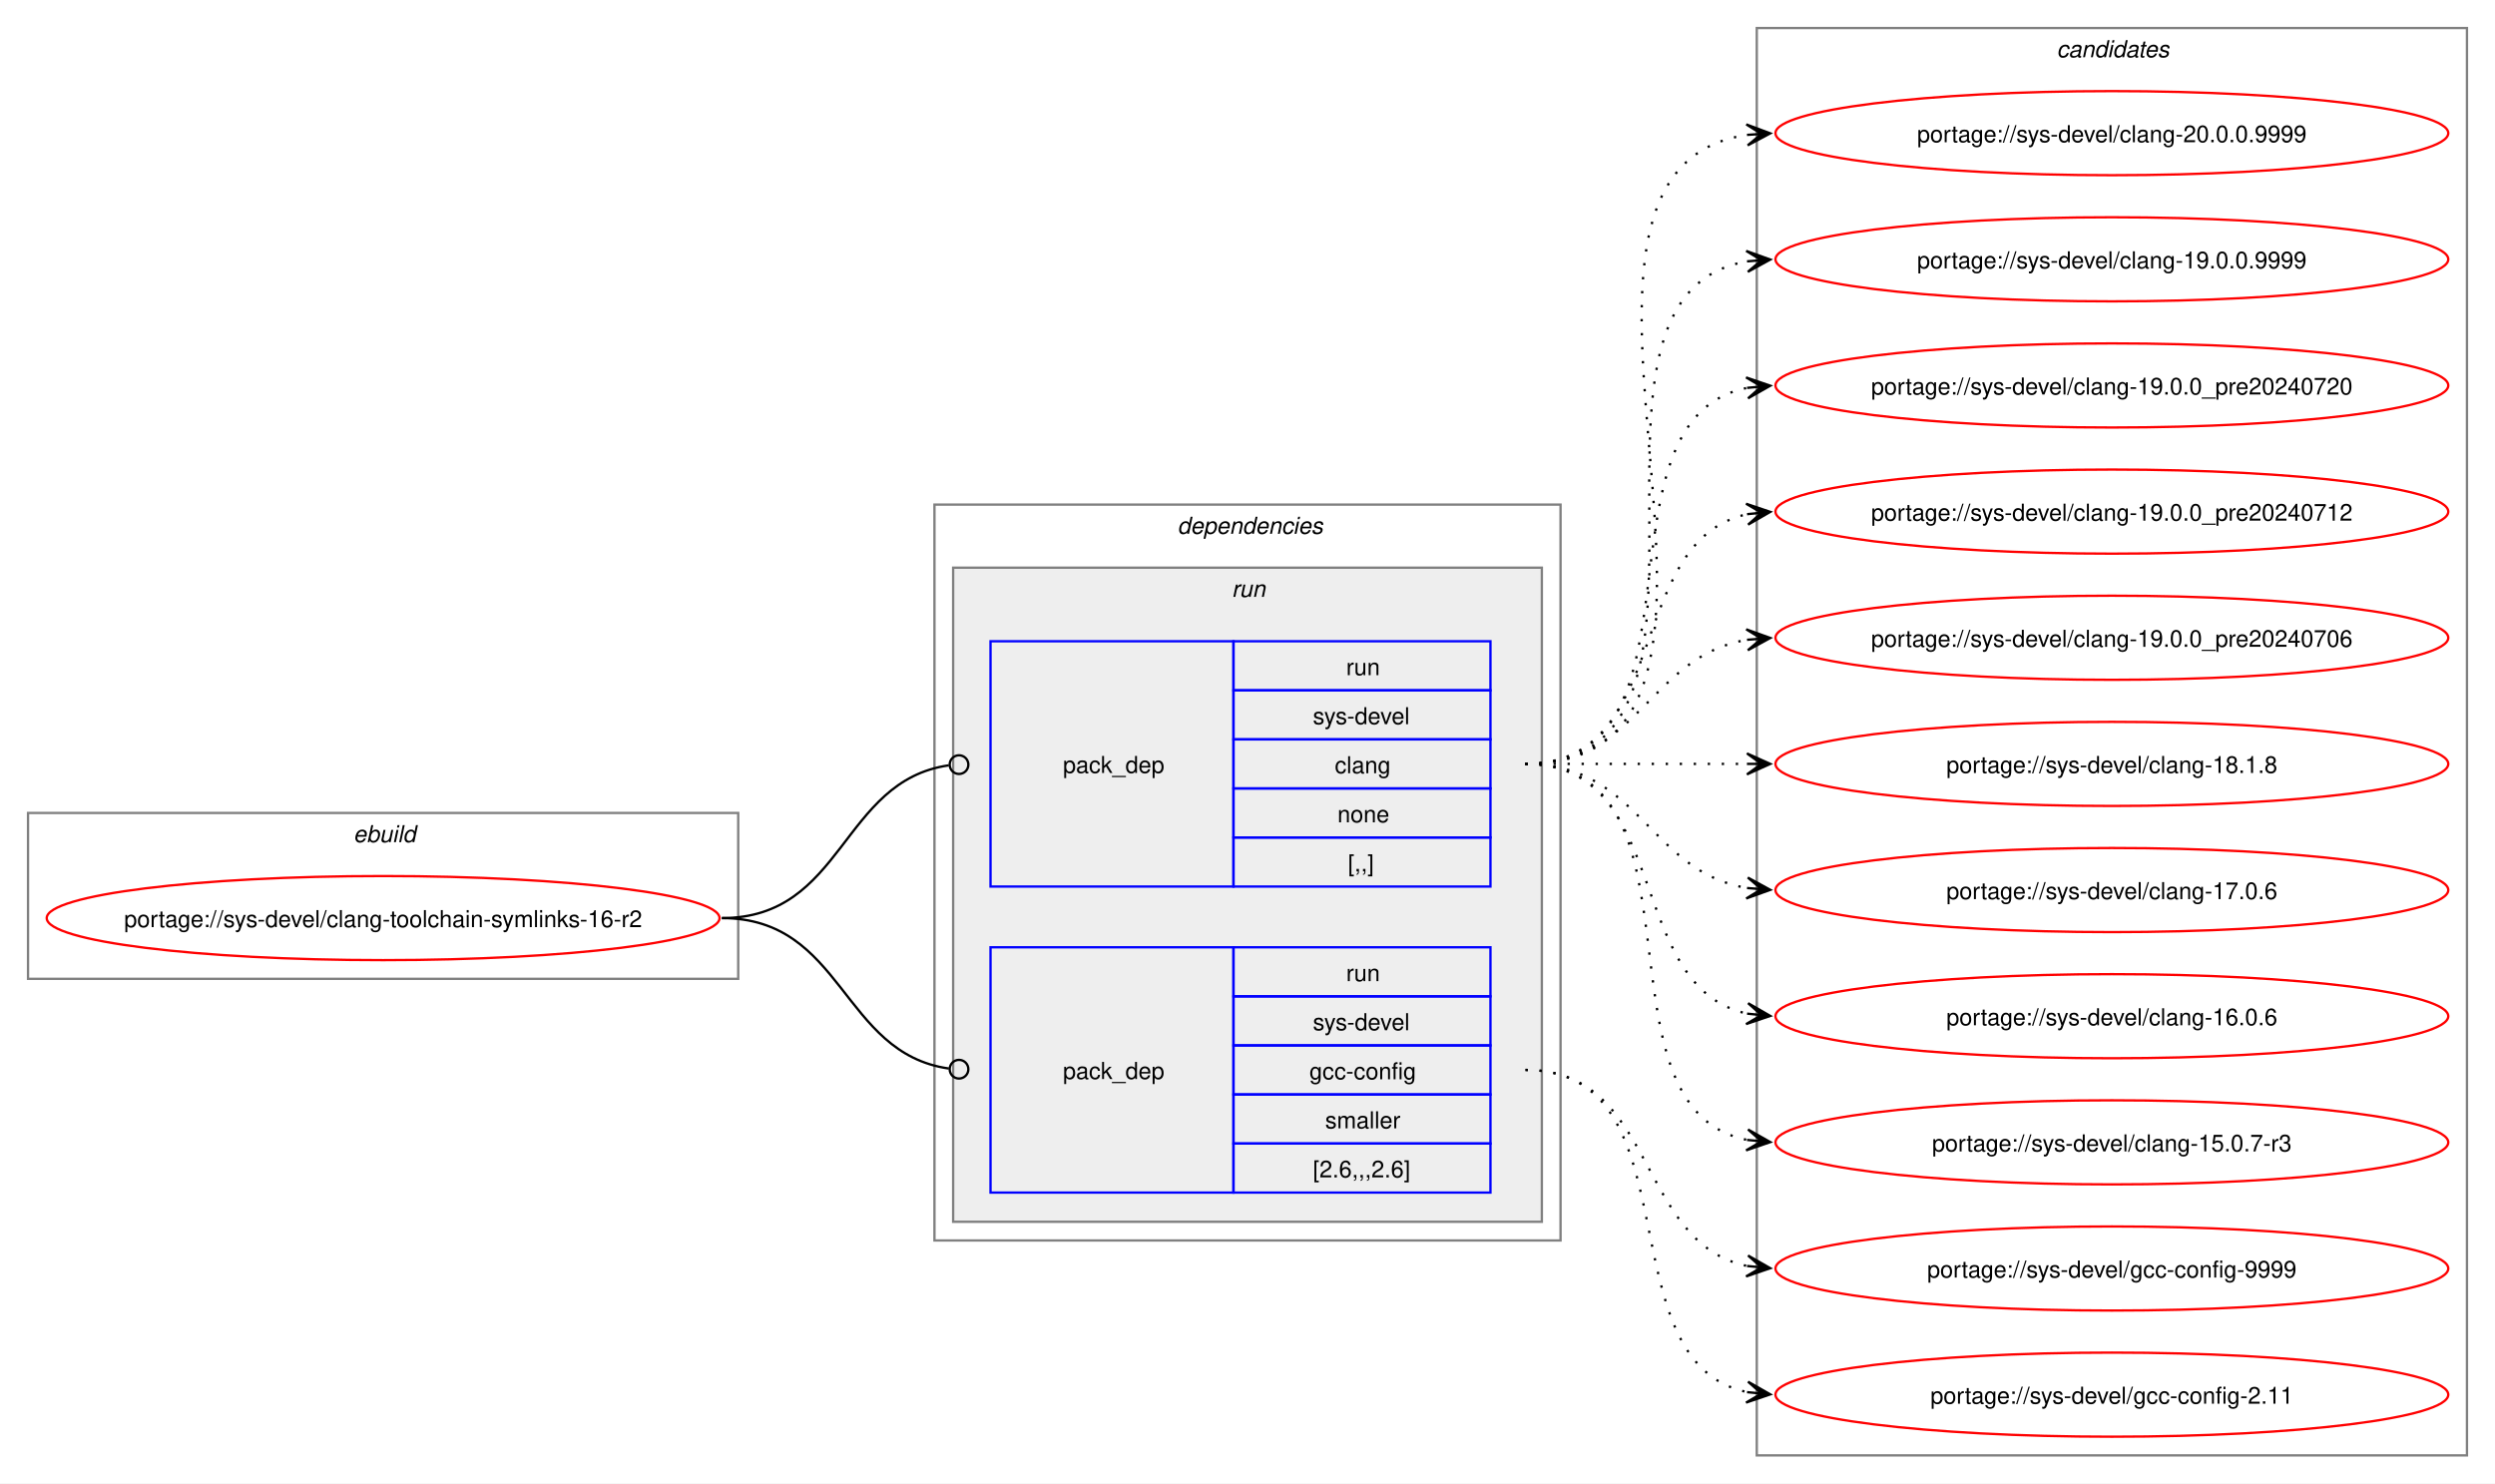
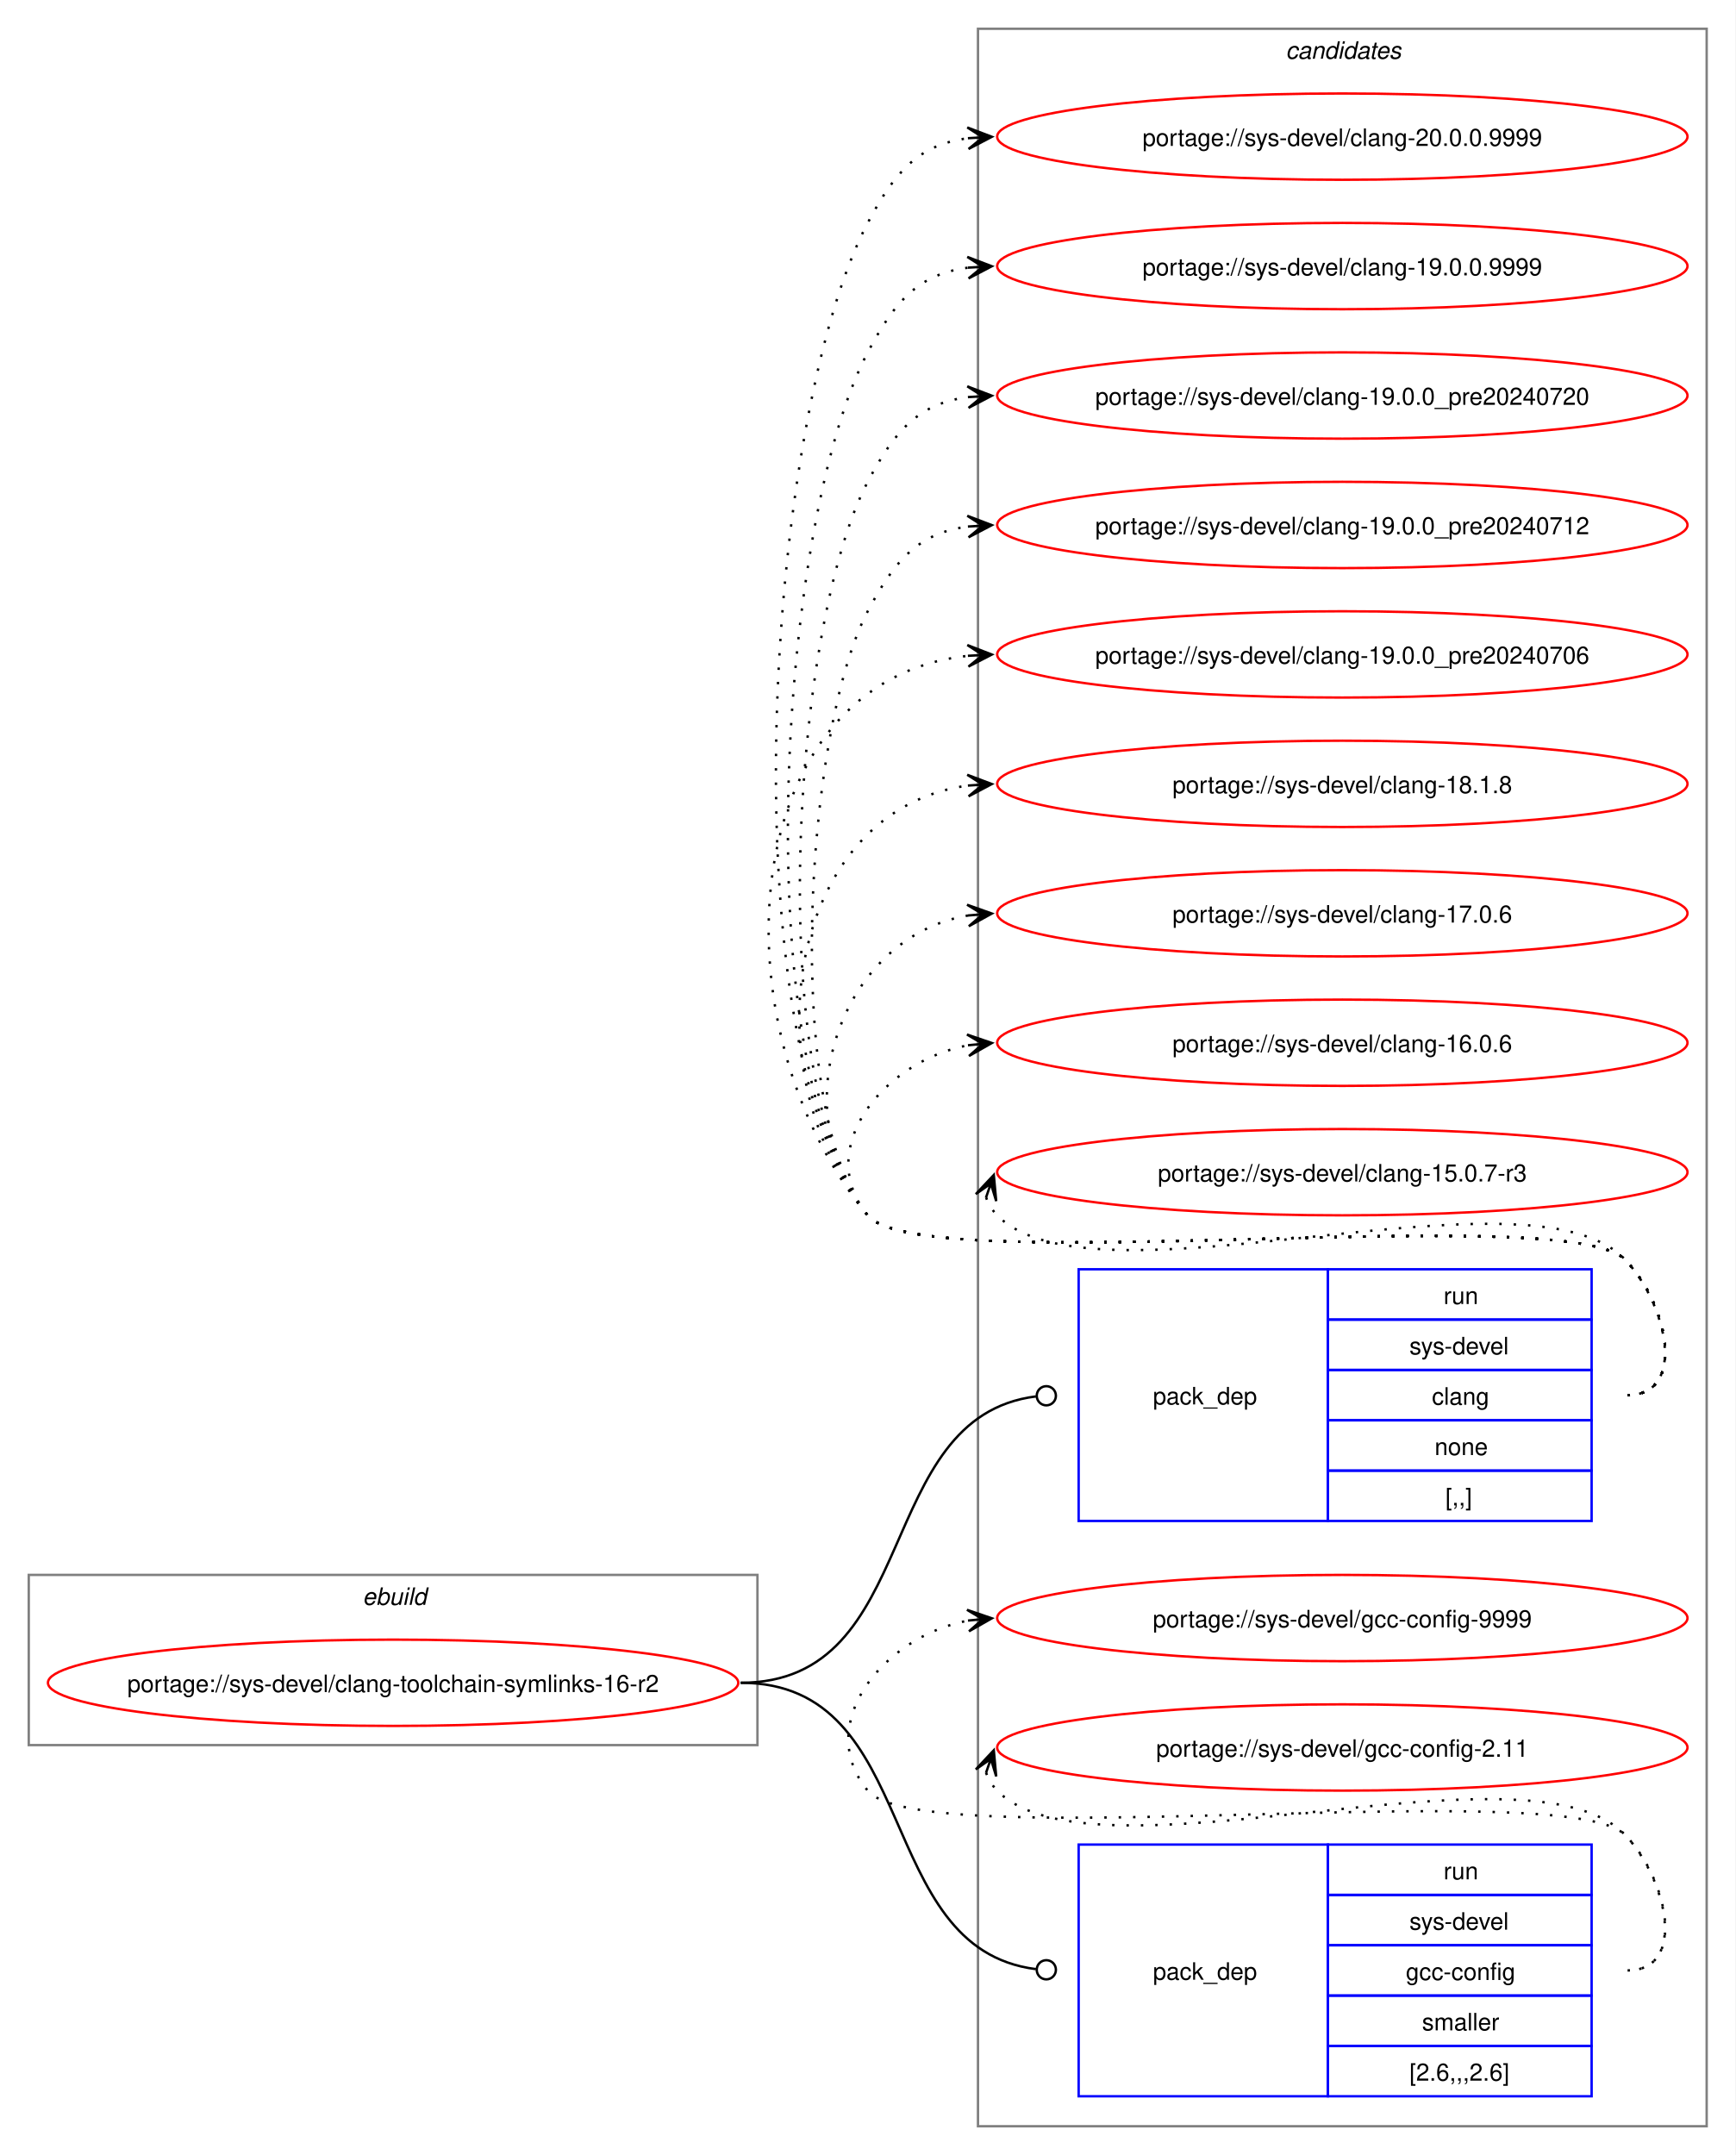
- <svg xmlns="http://www.w3.org/2000/svg" xmlns:xlink="http://www.w3.org/1999/xlink" width="1068pt" height="635pt" viewBox="0.00 0.00 1068.00 635.00">
-   <g id="graph0" class="graph" transform="scale(1 1) rotate(0) translate(4 631)">
-     <polygon fill="white" stroke="none" points="-4,4 -4,-631 1064,-631 1064,4 -4,4" />
+ <svg xmlns="http://www.w3.org/2000/svg" xmlns:xlink="http://www.w3.org/1999/xlink" width="724pt" height="899pt" viewBox="0.00 0.00 724.00 899.00">
+   <g id="graph0" class="graph" transform="scale(1 1) rotate(0) translate(4 895)">
+     <polygon fill="white" stroke="none" points="-4,4 -4,-895 720,-895 720,4 -4,4" />
+     <g id="clust8" class="cluster">
+       <polygon fill="none" stroke="gray" points="404,-8 404,-883 708,-883 708,-8 404,-8" />
+       <text text-anchor="start" x="532.38" y="-870.5" font-family="Helvetica,sans-Serif" font-style="italic" font-size="10.00">candidates</text>
+     </g>
    <g id="clust1" class="cluster">
-       <polygon fill="none" stroke="gray" points="8,-212 8,-283 312,-283 312,-212 8,-212" />
-       <text text-anchor="start" x="147.25" y="-270.5" font-family="Helvetica,sans-Serif" font-style="italic" font-size="10.00">ebuild</text>
-     </g>
-     <g id="clust2" class="cluster">
-       <polygon fill="none" stroke="gray" points="396,-100 396,-415 664,-415 664,-100 396,-100" />
-       <text text-anchor="start" x="500" y="-402.5" font-family="Helvetica,sans-Serif" font-style="italic" font-size="10.00">dependencies</text>
-     </g>
-     <g id="clust5" class="cluster">
-       <polygon fill="#eeeeee" stroke="gray" points="404,-108 404,-388 656,-388 656,-108 404,-108" />
-       <text text-anchor="start" x="523.25" y="-375.5" font-family="Helvetica,sans-Serif" font-style="italic" font-size="10.00">run</text>
-     </g>
-     <g id="clust8" class="cluster">
-       <polygon fill="none" stroke="gray" points="748,-8 748,-619 1052,-619 1052,-8 748,-8" />
-       <text text-anchor="start" x="876.38" y="-606.5" font-family="Helvetica,sans-Serif" font-style="italic" font-size="10.00">candidates</text>
+       <polygon fill="none" stroke="gray" points="8,-167 8,-238 312,-238 312,-167 8,-167" />
+       <text text-anchor="start" x="147.25" y="-225.5" font-family="Helvetica,sans-Serif" font-style="italic" font-size="10.00">ebuild</text>
    </g>
    <g id="node1" class="node">
      <g id="a_node1">
        <a xlink:href="../sys-devel/clang-toolchain-symlinks-16-r2.svg" xlink:title="portage://sys-devel/clang-toolchain-symlinks-16-r2">
-           <ellipse fill="none" stroke="red" cx="160" cy="-238" rx="144" ry="18" />
-           <text text-anchor="middle" x="160" y="-234.12" font-family="Helvetica,sans-Serif" font-size="10.00">portage://sys-devel/clang-toolchain-symlinks-16-r2</text>
+           <ellipse fill="none" stroke="red" cx="160" cy="-193" rx="144" ry="18" />
+           <text text-anchor="middle" x="160" y="-189.12" font-family="Helvetica,sans-Serif" font-size="10.00">portage://sys-devel/clang-toolchain-symlinks-16-r2</text>
        </a>
      </g>
    </g>
    <g id="node2" class="node">
-       <polygon fill="none" stroke="blue" points="420,-251.5 420,-356.5 524,-356.5 524,-251.5 420,-251.5" />
-       <text text-anchor="start" x="451" y="-300.12" font-family="Helvetica,sans-Serif" font-size="10.00">pack_dep</text>
-       <polygon fill="none" stroke="blue" points="524,-335.5 524,-356.5 634,-356.5 634,-335.5 524,-335.5" />
-       <text text-anchor="start" x="572.25" y="-342" font-family="Helvetica,sans-Serif" font-size="10.00">run</text>
-       <polygon fill="none" stroke="blue" points="524,-314.5 524,-335.5 634,-335.5 634,-314.5 524,-314.5" />
-       <text text-anchor="start" x="558" y="-321" font-family="Helvetica,sans-Serif" font-size="10.00">sys-devel</text>
-       <polygon fill="none" stroke="blue" points="524,-293.5 524,-314.5 634,-314.5 634,-293.5 524,-293.5" />
-       <text text-anchor="start" x="567.38" y="-300" font-family="Helvetica,sans-Serif" font-size="10.00">clang</text>
-       <polygon fill="none" stroke="blue" points="524,-272.5 524,-293.5 634,-293.5 634,-272.5 524,-272.5" />
-       <text text-anchor="start" x="568.5" y="-279" font-family="Helvetica,sans-Serif" font-size="10.00">none</text>
-       <polygon fill="none" stroke="blue" points="524,-251.5 524,-272.5 634,-272.5 634,-251.5 524,-251.5" />
-       <text text-anchor="start" x="573" y="-258" font-family="Helvetica,sans-Serif" font-size="10.00">[,,]</text>
+       <polygon fill="none" stroke="blue" points="446,-260.5 446,-365.5 550,-365.5 550,-260.5 446,-260.5" />
+       <text text-anchor="start" x="477" y="-309.12" font-family="Helvetica,sans-Serif" font-size="10.00">pack_dep</text>
+       <polygon fill="none" stroke="blue" points="550,-344.5 550,-365.5 660,-365.5 660,-344.5 550,-344.5" />
+       <text text-anchor="start" x="598.25" y="-351" font-family="Helvetica,sans-Serif" font-size="10.00">run</text>
+       <polygon fill="none" stroke="blue" points="550,-323.5 550,-344.5 660,-344.5 660,-323.5 550,-323.5" />
+       <text text-anchor="start" x="584" y="-330" font-family="Helvetica,sans-Serif" font-size="10.00">sys-devel</text>
+       <polygon fill="none" stroke="blue" points="550,-302.5 550,-323.5 660,-323.5 660,-302.5 550,-302.5" />
+       <text text-anchor="start" x="593.38" y="-309" font-family="Helvetica,sans-Serif" font-size="10.00">clang</text>
+       <polygon fill="none" stroke="blue" points="550,-281.5 550,-302.5 660,-302.5 660,-281.5 550,-281.5" />
+       <text text-anchor="start" x="594.5" y="-288" font-family="Helvetica,sans-Serif" font-size="10.00">none</text>
+       <polygon fill="none" stroke="blue" points="550,-260.5 550,-281.5 660,-281.5 660,-260.5 550,-260.5" />
+       <text text-anchor="start" x="599" y="-267" font-family="Helvetica,sans-Serif" font-size="10.00">[,,]</text>
    </g>
    <g id="edge1" class="edge">
-       <path fill="none" stroke="black" d="M305,-238C357.35,-238 355.87,-296.74 402.13,-303.39" />
-       <ellipse fill="none" stroke="black" cx="406.51" cy="-303.69" rx="4" ry="4" />
+       <path fill="none" stroke="black" d="M305,-193C381.19,-193 359.63,-303.81 428.18,-312.46" />
+       <ellipse fill="none" stroke="black" cx="432.51" cy="-312.73" rx="4" ry="4" />
    </g>
    <g id="node3" class="node">
-       <polygon fill="none" stroke="blue" points="420,-120.5 420,-225.5 524,-225.5 524,-120.5 420,-120.5" />
-       <text text-anchor="start" x="451" y="-169.12" font-family="Helvetica,sans-Serif" font-size="10.00">pack_dep</text>
-       <polygon fill="none" stroke="blue" points="524,-204.5 524,-225.5 634,-225.5 634,-204.5 524,-204.5" />
-       <text text-anchor="start" x="572.25" y="-211" font-family="Helvetica,sans-Serif" font-size="10.00">run</text>
-       <polygon fill="none" stroke="blue" points="524,-183.5 524,-204.5 634,-204.5 634,-183.5 524,-183.5" />
-       <text text-anchor="start" x="558" y="-190" font-family="Helvetica,sans-Serif" font-size="10.00">sys-devel</text>
-       <polygon fill="none" stroke="blue" points="524,-162.5 524,-183.5 634,-183.5 634,-162.5 524,-162.5" />
-       <text text-anchor="start" x="556.5" y="-169" font-family="Helvetica,sans-Serif" font-size="10.00">gcc-config</text>
-       <polygon fill="none" stroke="blue" points="524,-141.5 524,-162.5 634,-162.5 634,-141.5 524,-141.5" />
-       <text text-anchor="start" x="563.25" y="-148" font-family="Helvetica,sans-Serif" font-size="10.00">smaller</text>
-       <polygon fill="none" stroke="blue" points="524,-120.5 524,-141.5 634,-141.5 634,-120.5 524,-120.5" />
-       <text text-anchor="start" x="558" y="-127" font-family="Helvetica,sans-Serif" font-size="10.00">[2.6,,,2.6]</text>
+       <polygon fill="none" stroke="blue" points="446,-20.5 446,-125.5 550,-125.5 550,-20.5 446,-20.5" />
+       <text text-anchor="start" x="477" y="-69.12" font-family="Helvetica,sans-Serif" font-size="10.00">pack_dep</text>
+       <polygon fill="none" stroke="blue" points="550,-104.5 550,-125.5 660,-125.5 660,-104.5 550,-104.5" />
+       <text text-anchor="start" x="598.25" y="-111" font-family="Helvetica,sans-Serif" font-size="10.00">run</text>
+       <polygon fill="none" stroke="blue" points="550,-83.5 550,-104.5 660,-104.5 660,-83.5 550,-83.5" />
+       <text text-anchor="start" x="584" y="-90" font-family="Helvetica,sans-Serif" font-size="10.00">sys-devel</text>
+       <polygon fill="none" stroke="blue" points="550,-62.5 550,-83.5 660,-83.5 660,-62.5 550,-62.5" />
+       <text text-anchor="start" x="582.5" y="-69" font-family="Helvetica,sans-Serif" font-size="10.00">gcc-config</text>
+       <polygon fill="none" stroke="blue" points="550,-41.5 550,-62.5 660,-62.5 660,-41.5 550,-41.5" />
+       <text text-anchor="start" x="589.25" y="-48" font-family="Helvetica,sans-Serif" font-size="10.00">smaller</text>
+       <polygon fill="none" stroke="blue" points="550,-20.5 550,-41.5 660,-41.5 660,-20.5 550,-20.5" />
+       <text text-anchor="start" x="584" y="-27" font-family="Helvetica,sans-Serif" font-size="10.00">[2.6,,,2.6]</text>
    </g>
    <g id="edge2" class="edge">
-       <path fill="none" stroke="black" d="M305,-238C357.13,-238 356.06,-180.15 402.16,-173.6" />
-       <ellipse fill="none" stroke="black" cx="406.51" cy="-173.31" rx="4" ry="4" />
+       <path fill="none" stroke="black" d="M305,-193C381.19,-193 359.63,-82.19 428.18,-73.54" />
+       <ellipse fill="none" stroke="black" cx="432.51" cy="-73.27" rx="4" ry="4" />
    </g>
    <g id="node4" class="node">
      <g id="a_node4">
        <a xlink:href="../sys-devel/clang-20.0.0.9999.svg" xlink:title="portage://sys-devel/clang-20.0.0.9999">
-           <ellipse fill="none" stroke="red" cx="900" cy="-574" rx="144" ry="18" />
-           <text text-anchor="middle" x="900" y="-570.12" font-family="Helvetica,sans-Serif" font-size="10.00">portage://sys-devel/clang-20.0.0.9999</text>
+           <ellipse fill="none" stroke="red" cx="556" cy="-838" rx="144" ry="18" />
+           <text text-anchor="middle" x="556" y="-834.12" font-family="Helvetica,sans-Serif" font-size="10.00">portage://sys-devel/clang-20.0.0.9999</text>
        </a>
      </g>
    </g>
    <g id="edge3" class="edge">
-       <path fill="none" stroke="black" stroke-dasharray="1,5" d="M649,-304C774.01,-304 635.02,-557.9 744.05,-573.27" />
-       <polygon fill="black" stroke="black" points="753.78,-573.92 743.51,-577.75 750.01,-573.67 743.81,-573.26 743.81,-573.26 743.81,-573.26 750.01,-573.67 744.1,-568.77 753.78,-573.92" />
+       <path fill="none" stroke="black" stroke-dasharray="1,5" d="M675,-313C700.12,-313 691.6,-351.59 674,-369.5 649.35,-394.59 380.36,-360.85 358,-388 299.52,-459.03 314.94,-720.7 358,-802 369.45,-823.63 379.33,-834.67 399.96,-837.35" />
+       <polygon fill="black" stroke="black" points="409.78,-837.93 399.54,-841.83 406.01,-837.7 399.8,-837.34 399.8,-837.34 399.8,-837.34 406.01,-837.7 400.07,-832.85 409.78,-837.93" />
    </g>
    <g id="node5" class="node">
      <g id="a_node5">
        <a xlink:href="../sys-devel/clang-19.0.0.9999.svg" xlink:title="portage://sys-devel/clang-19.0.0.9999">
-           <ellipse fill="none" stroke="red" cx="900" cy="-520" rx="144" ry="18" />
-           <text text-anchor="middle" x="900" y="-516.12" font-family="Helvetica,sans-Serif" font-size="10.00">portage://sys-devel/clang-19.0.0.9999</text>
+           <ellipse fill="none" stroke="red" cx="556" cy="-784" rx="144" ry="18" />
+           <text text-anchor="middle" x="556" y="-780.12" font-family="Helvetica,sans-Serif" font-size="10.00">portage://sys-devel/clang-19.0.0.9999</text>
        </a>
      </g>
    </g>
    <g id="edge4" class="edge">
-       <path fill="none" stroke="black" stroke-dasharray="1,5" d="M649,-304C751.97,-304 655.77,-504.27 743.96,-519.13" />
-       <polygon fill="black" stroke="black" points="753.79,-519.9 743.46,-523.6 750.02,-519.61 743.82,-519.12 743.82,-519.12 743.82,-519.12 750.02,-519.61 744.17,-514.63 753.79,-519.9" />
+       <path fill="none" stroke="black" stroke-dasharray="1,5" d="M675,-313C700.12,-313 691.6,-351.59 674,-369.5 649.35,-394.59 380.36,-360.85 358,-388 307.15,-449.76 320.56,-677.3 358,-748 369.45,-769.63 379.33,-780.67 399.96,-783.35" />
+       <polygon fill="black" stroke="black" points="409.78,-783.93 399.54,-787.83 406.01,-783.7 399.8,-783.34 399.8,-783.34 399.8,-783.34 406.01,-783.7 400.07,-778.85 409.78,-783.93" />
    </g>
    <g id="node6" class="node">
      <g id="a_node6">
        <a xlink:href="../sys-devel/clang-19.0.0_pre20240720.svg" xlink:title="portage://sys-devel/clang-19.0.0_pre20240720">
-           <ellipse fill="none" stroke="red" cx="900" cy="-466" rx="144" ry="18" />
-           <text text-anchor="middle" x="900" y="-462.12" font-family="Helvetica,sans-Serif" font-size="10.00">portage://sys-devel/clang-19.0.0_pre20240720</text>
+           <ellipse fill="none" stroke="red" cx="556" cy="-730" rx="144" ry="18" />
+           <text text-anchor="middle" x="556" y="-726.12" font-family="Helvetica,sans-Serif" font-size="10.00">portage://sys-devel/clang-19.0.0_pre20240720</text>
        </a>
      </g>
    </g>
    <g id="edge5" class="edge">
-       <path fill="none" stroke="black" stroke-dasharray="1,5" d="M649,-304C731.01,-304 674.82,-451.17 743.87,-464.97" />
-       <polygon fill="black" stroke="black" points="753.79,-465.89 743.41,-469.44 750.02,-465.54 743.83,-464.96 743.83,-464.96 743.83,-464.96 750.02,-465.54 744.25,-460.48 753.79,-465.89" />
+       <path fill="none" stroke="black" stroke-dasharray="1,5" d="M675,-313C700.12,-313 691.6,-351.59 674,-369.5 649.35,-394.59 380.36,-360.85 358,-388 314.78,-440.5 326.17,-633.91 358,-694 369.45,-715.63 379.33,-726.67 399.96,-729.35" />
+       <polygon fill="black" stroke="black" points="409.78,-729.93 399.54,-733.83 406.01,-729.7 399.8,-729.34 399.8,-729.34 399.8,-729.34 406.01,-729.7 400.07,-724.85 409.78,-729.93" />
    </g>
    <g id="node7" class="node">
      <g id="a_node7">
        <a xlink:href="../sys-devel/clang-19.0.0_pre20240712.svg" xlink:title="portage://sys-devel/clang-19.0.0_pre20240712">
-           <ellipse fill="none" stroke="red" cx="900" cy="-412" rx="144" ry="18" />
-           <text text-anchor="middle" x="900" y="-408.12" font-family="Helvetica,sans-Serif" font-size="10.00">portage://sys-devel/clang-19.0.0_pre20240712</text>
+           <ellipse fill="none" stroke="red" cx="556" cy="-676" rx="144" ry="18" />
+           <text text-anchor="middle" x="556" y="-672.12" font-family="Helvetica,sans-Serif" font-size="10.00">portage://sys-devel/clang-19.0.0_pre20240712</text>
        </a>
      </g>
    </g>
    <g id="edge6" class="edge">
-       <path fill="none" stroke="black" stroke-dasharray="1,5" d="M649,-304C712.32,-304 690.76,-399.71 744.13,-410.93" />
-       <polygon fill="black" stroke="black" points="753.79,-411.88 743.4,-415.38 750.02,-411.51 743.84,-410.9 743.84,-410.9 743.84,-410.9 750.02,-411.51 744.28,-406.42 753.79,-411.88" />
+       <path fill="none" stroke="black" stroke-dasharray="1,5" d="M675,-313C700.12,-313 691.6,-351.59 674,-369.5 649.35,-394.59 380.36,-360.85 358,-388 322.41,-431.23 331.79,-590.51 358,-640 369.45,-661.63 379.33,-672.67 399.96,-675.35" />
+       <polygon fill="black" stroke="black" points="409.78,-675.93 399.54,-679.83 406.01,-675.7 399.8,-675.34 399.8,-675.34 399.8,-675.34 406.01,-675.7 400.07,-670.85 409.78,-675.93" />
    </g>
    <g id="node8" class="node">
      <g id="a_node8">
        <a xlink:href="../sys-devel/clang-19.0.0_pre20240706.svg" xlink:title="portage://sys-devel/clang-19.0.0_pre20240706">
-           <ellipse fill="none" stroke="red" cx="900" cy="-358" rx="144" ry="18" />
-           <text text-anchor="middle" x="900" y="-354.12" font-family="Helvetica,sans-Serif" font-size="10.00">portage://sys-devel/clang-19.0.0_pre20240706</text>
+           <ellipse fill="none" stroke="red" cx="556" cy="-622" rx="144" ry="18" />
+           <text text-anchor="middle" x="556" y="-618.12" font-family="Helvetica,sans-Serif" font-size="10.00">portage://sys-devel/clang-19.0.0_pre20240706</text>
        </a>
      </g>
    </g>
    <g id="edge7" class="edge">
-       <path fill="none" stroke="black" stroke-dasharray="1,5" d="M649,-304C697.95,-304 701.8,-350.28 744.05,-357.15" />
-       <polygon fill="black" stroke="black" points="753.79,-357.91 743.47,-361.62 750.01,-357.61 743.82,-357.13 743.82,-357.13 743.82,-357.13 750.01,-357.61 744.16,-352.65 753.79,-357.91" />
+       <path fill="none" stroke="black" stroke-dasharray="1,5" d="M675,-313C700.12,-313 691.6,-351.59 674,-369.5 649.35,-394.59 380.36,-360.85 358,-388 292.67,-467.35 303.45,-611.13 399.8,-621.42" />
+       <polygon fill="black" stroke="black" points="409.78,-621.94 399.56,-625.91 406.01,-621.74 399.8,-621.42 399.8,-621.42 399.8,-621.42 406.01,-621.74 400.03,-616.92 409.78,-621.94" />
    </g>
    <g id="node9" class="node">
      <g id="a_node9">
        <a xlink:href="../sys-devel/clang-18.1.8.svg" xlink:title="portage://sys-devel/clang-18.1.8">
-           <ellipse fill="none" stroke="red" cx="900" cy="-304" rx="144" ry="18" />
-           <text text-anchor="middle" x="900" y="-300.12" font-family="Helvetica,sans-Serif" font-size="10.00">portage://sys-devel/clang-18.1.8</text>
+           <ellipse fill="none" stroke="red" cx="556" cy="-568" rx="144" ry="18" />
+           <text text-anchor="middle" x="556" y="-564.12" font-family="Helvetica,sans-Serif" font-size="10.00">portage://sys-devel/clang-18.1.8</text>
        </a>
      </g>
    </g>
    <g id="edge8" class="edge">
-       <path fill="none" stroke="black" stroke-dasharray="1,5" d="M649,-304C692.25,-304 705.72,-304 744.08,-304" />
-       <polygon fill="black" stroke="black" points="753.78,-304 743.78,-308.5 750,-304 743.78,-304 743.78,-304 743.78,-304 750,-304 743.78,-299.5 753.78,-304" />
+       <path fill="none" stroke="black" stroke-dasharray="1,5" d="M675,-313C700.12,-313 691.6,-351.59 674,-369.5 649.35,-394.59 380.36,-360.85 358,-388 307.37,-449.49 325.73,-557.72 400.13,-567.32" />
+       <polygon fill="black" stroke="black" points="409.78,-567.92 399.52,-571.79 406.01,-567.69 399.8,-567.29 399.8,-567.29 399.8,-567.29 406.01,-567.69 400.09,-562.8 409.78,-567.92" />
    </g>
    <g id="node10" class="node">
      <g id="a_node10">
        <a xlink:href="../sys-devel/clang-17.0.6.svg" xlink:title="portage://sys-devel/clang-17.0.6">
-           <ellipse fill="none" stroke="red" cx="900" cy="-250" rx="144" ry="18" />
-           <text text-anchor="middle" x="900" y="-246.12" font-family="Helvetica,sans-Serif" font-size="10.00">portage://sys-devel/clang-17.0.6</text>
+           <ellipse fill="none" stroke="red" cx="556" cy="-514" rx="144" ry="18" />
+           <text text-anchor="middle" x="556" y="-510.12" font-family="Helvetica,sans-Serif" font-size="10.00">portage://sys-devel/clang-17.0.6</text>
        </a>
      </g>
    </g>
    <g id="edge9" class="edge">
-       <path fill="none" stroke="black" stroke-dasharray="1,5" d="M649,-304C697.95,-304 701.8,-257.72 744.05,-250.85" />
-       <polygon fill="black" stroke="black" points="753.79,-250.09 744.16,-255.35 750.01,-250.39 743.82,-250.87 743.82,-250.87 743.82,-250.87 750.01,-250.39 743.47,-246.38 753.79,-250.09" />
+       <path fill="none" stroke="black" stroke-dasharray="1,5" d="M675,-313C700.12,-313 691.6,-351.59 674,-369.5 649.35,-394.59 380.36,-360.85 358,-388 321.8,-431.97 346.66,-504.24 399.97,-513.1" />
+       <polygon fill="black" stroke="black" points="409.79,-513.9 399.45,-517.57 406.02,-513.59 399.82,-513.09 399.82,-513.09 399.82,-513.09 406.02,-513.59 400.18,-508.6 409.79,-513.9" />
    </g>
    <g id="node11" class="node">
      <g id="a_node11">
        <a xlink:href="../sys-devel/clang-16.0.6.svg" xlink:title="portage://sys-devel/clang-16.0.6">
-           <ellipse fill="none" stroke="red" cx="900" cy="-196" rx="144" ry="18" />
-           <text text-anchor="middle" x="900" y="-192.12" font-family="Helvetica,sans-Serif" font-size="10.00">portage://sys-devel/clang-16.0.6</text>
+           <ellipse fill="none" stroke="red" cx="556" cy="-460" rx="144" ry="18" />
+           <text text-anchor="middle" x="556" y="-456.12" font-family="Helvetica,sans-Serif" font-size="10.00">portage://sys-devel/clang-16.0.6</text>
        </a>
      </g>
    </g>
    <g id="edge10" class="edge">
-       <path fill="none" stroke="black" stroke-dasharray="1,5" d="M649,-304C712.32,-304 690.76,-208.29 744.13,-197.07" />
-       <polygon fill="black" stroke="black" points="753.79,-196.12 744.28,-201.58 750.02,-196.49 743.84,-197.1 743.84,-197.1 743.84,-197.1 750.02,-196.49 743.4,-192.62 753.79,-196.12" />
+       <path fill="none" stroke="black" stroke-dasharray="1,5" d="M675,-313C700.12,-313 691.6,-351.59 674,-369.5 649.35,-394.59 380.36,-360.85 358,-388 335.11,-415.8 364.6,-452.35 399.91,-458.95" />
+       <polygon fill="black" stroke="black" points="409.79,-459.89 399.41,-463.43 406.02,-459.53 399.83,-458.95 399.83,-458.95 399.83,-458.95 406.02,-459.53 400.25,-454.47 409.79,-459.89" />
    </g>
    <g id="node12" class="node">
      <g id="a_node12">
        <a xlink:href="../sys-devel/clang-15.0.7-r3.svg" xlink:title="portage://sys-devel/clang-15.0.7-r3">
-           <ellipse fill="none" stroke="red" cx="900" cy="-142" rx="144" ry="18" />
-           <text text-anchor="middle" x="900" y="-138.12" font-family="Helvetica,sans-Serif" font-size="10.00">portage://sys-devel/clang-15.0.7-r3</text>
+           <ellipse fill="none" stroke="red" cx="556" cy="-406" rx="144" ry="18" />
+           <text text-anchor="middle" x="556" y="-402.12" font-family="Helvetica,sans-Serif" font-size="10.00">portage://sys-devel/clang-15.0.7-r3</text>
        </a>
      </g>
    </g>
    <g id="edge11" class="edge">
-       <path fill="none" stroke="black" stroke-dasharray="1,5" d="M649,-304C731.01,-304 674.82,-156.83 743.87,-143.03" />
-       <polygon fill="black" stroke="black" points="753.79,-142.11 744.25,-147.52 750.02,-142.46 743.83,-143.04 743.83,-143.04 743.83,-143.04 750.02,-142.46 743.41,-138.56 753.79,-142.11" />
+       <path fill="none" stroke="black" stroke-dasharray="1,5" d="M407.37,-395.45C408.4,-392.7 410.07,-389.96 412,-388 452.96,-346.42 633.83,-411.85 674,-369.5 691.28,-351.28 700.12,-313 675,-313" />
+       <polygon fill="black" stroke="black" points="410.6,-404.85 403.09,-396.86 409.37,-401.27 407.34,-395.39 407.34,-395.39 407.34,-395.39 409.37,-401.27 411.6,-393.93 410.6,-404.85" />
    </g>
    <g id="node13" class="node">
      <g id="a_node13">
        <a xlink:href="../sys-devel/gcc-config-9999.svg" xlink:title="portage://sys-devel/gcc-config-9999">
-           <ellipse fill="none" stroke="red" cx="900" cy="-88" rx="144" ry="18" />
-           <text text-anchor="middle" x="900" y="-84.12" font-family="Helvetica,sans-Serif" font-size="10.00">portage://sys-devel/gcc-config-9999</text>
+           <ellipse fill="none" stroke="red" cx="556" cy="-220" rx="144" ry="18" />
+           <text text-anchor="middle" x="556" y="-216.12" font-family="Helvetica,sans-Serif" font-size="10.00">portage://sys-devel/gcc-config-9999</text>
        </a>
      </g>
    </g>
    <g id="edge12" class="edge">
-       <path fill="none" stroke="black" stroke-dasharray="1,5" d="M649,-173C705.38,-173 696.24,-98.91 743.92,-89.07" />
-       <polygon fill="black" stroke="black" points="753.79,-88.12 744.27,-93.56 750.02,-88.48 743.83,-89.08 743.83,-89.08 743.83,-89.08 750.02,-88.48 743.4,-84.6 753.79,-88.12" />
+       <path fill="none" stroke="black" stroke-dasharray="1,5" d="M675,-73C700.12,-73 691.6,-111.59 674,-129.5 649.35,-154.59 380.36,-120.85 358,-148 335.11,-175.8 364.6,-212.35 399.91,-218.95" />
+       <polygon fill="black" stroke="black" points="409.79,-219.89 399.41,-223.43 406.02,-219.53 399.83,-218.95 399.83,-218.95 399.83,-218.95 406.02,-219.53 400.25,-214.47 409.79,-219.89" />
    </g>
    <g id="node14" class="node">
      <g id="a_node14">
        <a xlink:href="../sys-devel/gcc-config-2.11.svg" xlink:title="portage://sys-devel/gcc-config-2.11">
-           <ellipse fill="none" stroke="red" cx="900" cy="-34" rx="144" ry="18" />
-           <text text-anchor="middle" x="900" y="-30.12" font-family="Helvetica,sans-Serif" font-size="10.00">portage://sys-devel/gcc-config-2.11</text>
+           <ellipse fill="none" stroke="red" cx="556" cy="-166" rx="144" ry="18" />
+           <text text-anchor="middle" x="556" y="-162.12" font-family="Helvetica,sans-Serif" font-size="10.00">portage://sys-devel/gcc-config-2.11</text>
        </a>
      </g>
    </g>
    <g id="edge13" class="edge">
-       <path fill="none" stroke="black" stroke-dasharray="1,5" d="M649,-173C722.75,-173 682,-47.76 744.11,-35.04" />
-       <polygon fill="black" stroke="black" points="753.79,-34.12 744.26,-39.55 750.02,-34.48 743.83,-35.07 743.83,-35.07 743.83,-35.07 750.02,-34.48 743.4,-30.59 753.79,-34.12" />
+       <path fill="none" stroke="black" stroke-dasharray="1,5" d="M407.37,-155.45C408.4,-152.7 410.07,-149.96 412,-148 452.96,-106.42 633.83,-171.85 674,-129.5 691.28,-111.28 700.12,-73 675,-73" />
+       <polygon fill="black" stroke="black" points="410.6,-164.85 403.09,-156.86 409.37,-161.27 407.34,-155.39 407.34,-155.39 407.34,-155.39 409.37,-161.27 411.6,-153.93 410.6,-164.85" />
    </g>
  </g>
</svg>
